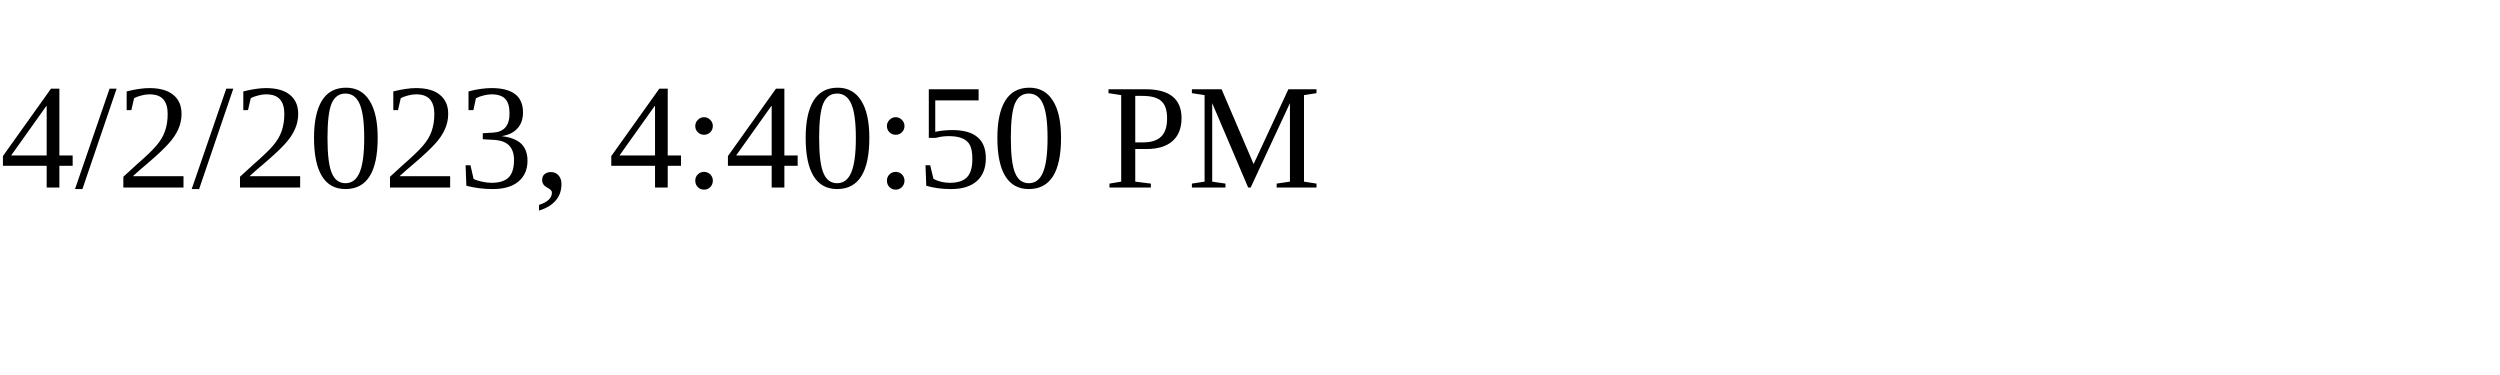
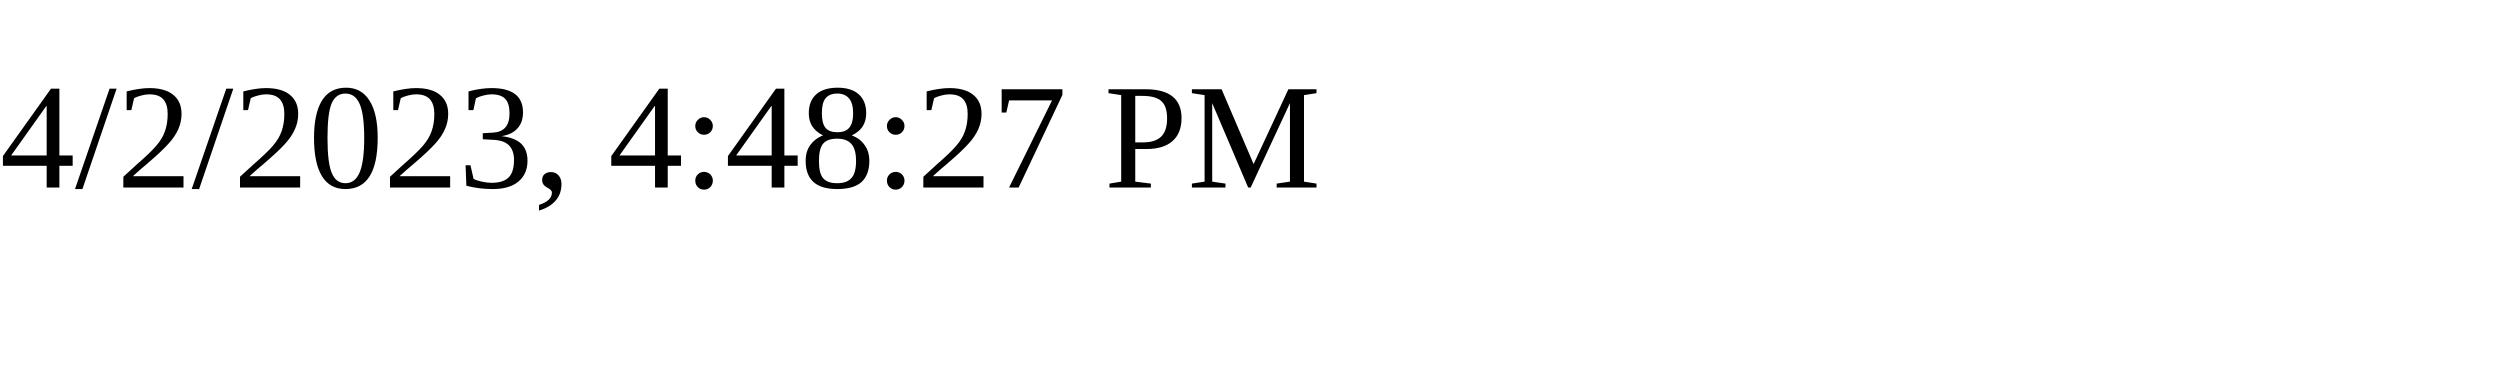
<svg xmlns="http://www.w3.org/2000/svg" height="30" width="200">
-   <text x="0" y="15">4/2/2023, 4:40:50 PM</text>
+   <text x="0" y="15">4/2/2023, 4:48:27 PM</text>
</svg>
